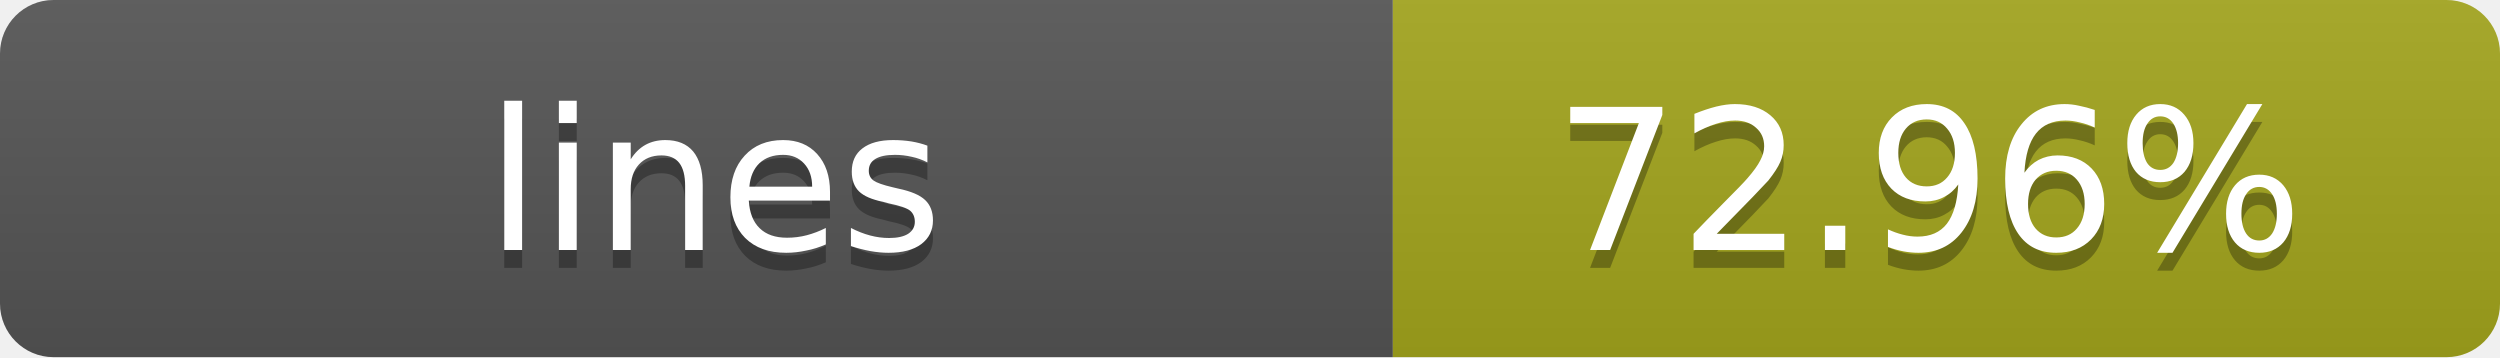
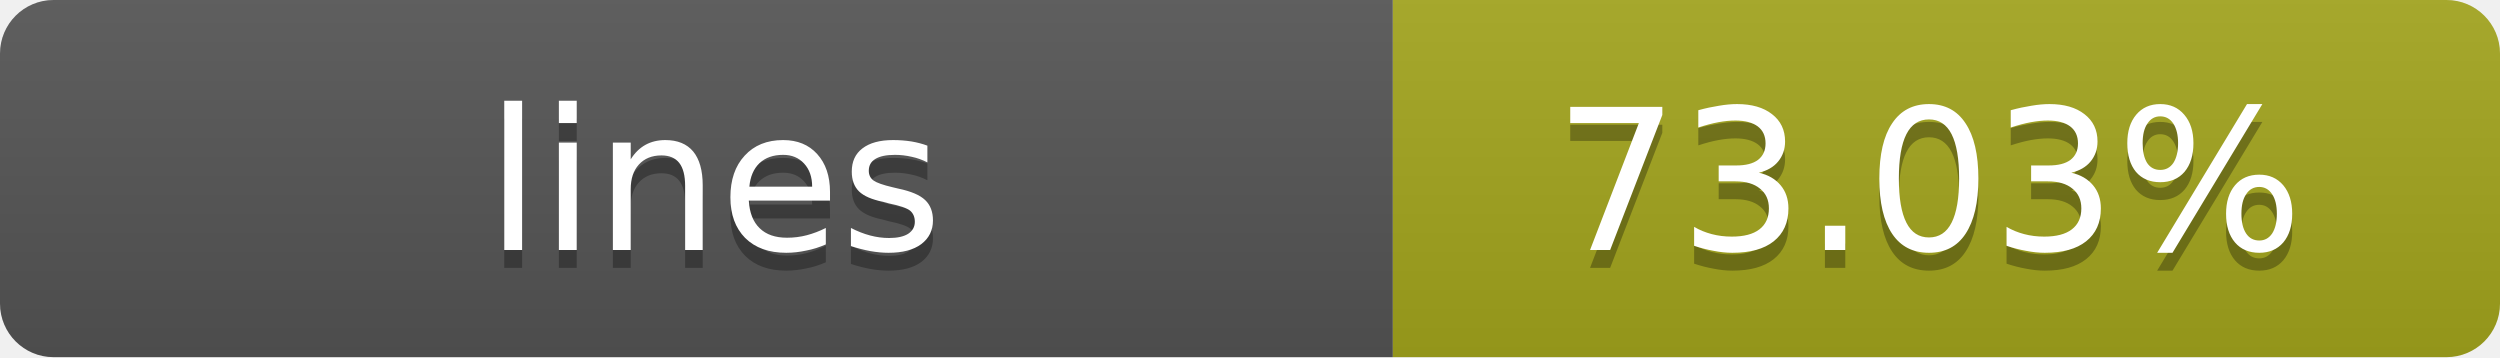
- <svg xmlns="http://www.w3.org/2000/svg" width="140" height="20" role="img" aria-label="lines: 72.96%">
+ <svg xmlns="http://www.w3.org/2000/svg" width="140" height="20" role="img" aria-label="lines: 73.03%">
  <linearGradient id="s" x2="0" y2="100%">
    <stop offset="0" stop-color="#bbb" stop-opacity=".1" />
    <stop offset="1" stop-opacity=".1" />
  </linearGradient>
  <clipPath id="r">
    <rect width="140" height="20" rx="3" fill="#fff" />
  </clipPath>
  <g clip-path="url(#r)">
    <rect width="78" height="20" fill="#555" />
    <rect x="78" width="62" height="20" fill="#a4a61d" />
    <rect width="140" height="20" fill="url(#s)" />
  </g>
  <g fill="#fff" text-anchor="middle" font-family="Verdana,Geneva,DejaVu Sans,sans-serif" text-rendering="geometricPrecision" font-size="11">
    <text x="40" y="15" fill="#010101" fill-opacity=".3">lines</text>
    <text x="40" y="14">lines</text>
-     <text x="108" y="15" fill="#010101" fill-opacity=".3">72.96%</text>
-     <text x="108" y="14">72.96%</text>
+     <text x="108" y="15" fill="#010101" fill-opacity=".3">73.03%</text>
+     <text x="108" y="14">73.03%</text>
  </g>
</svg>
